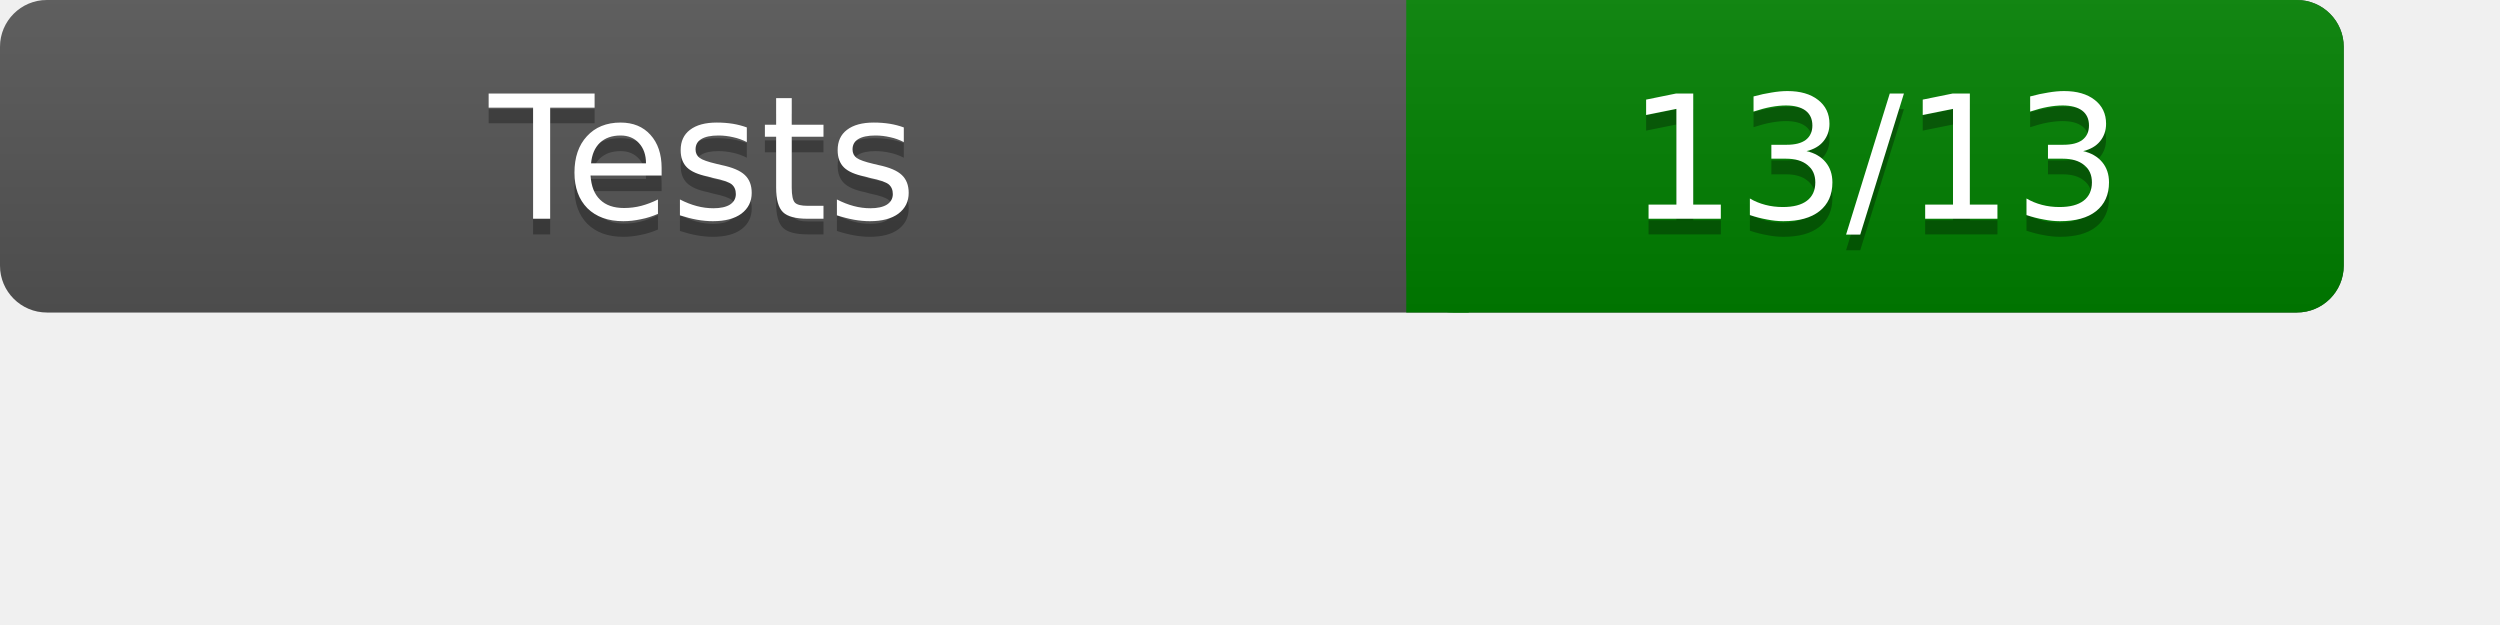
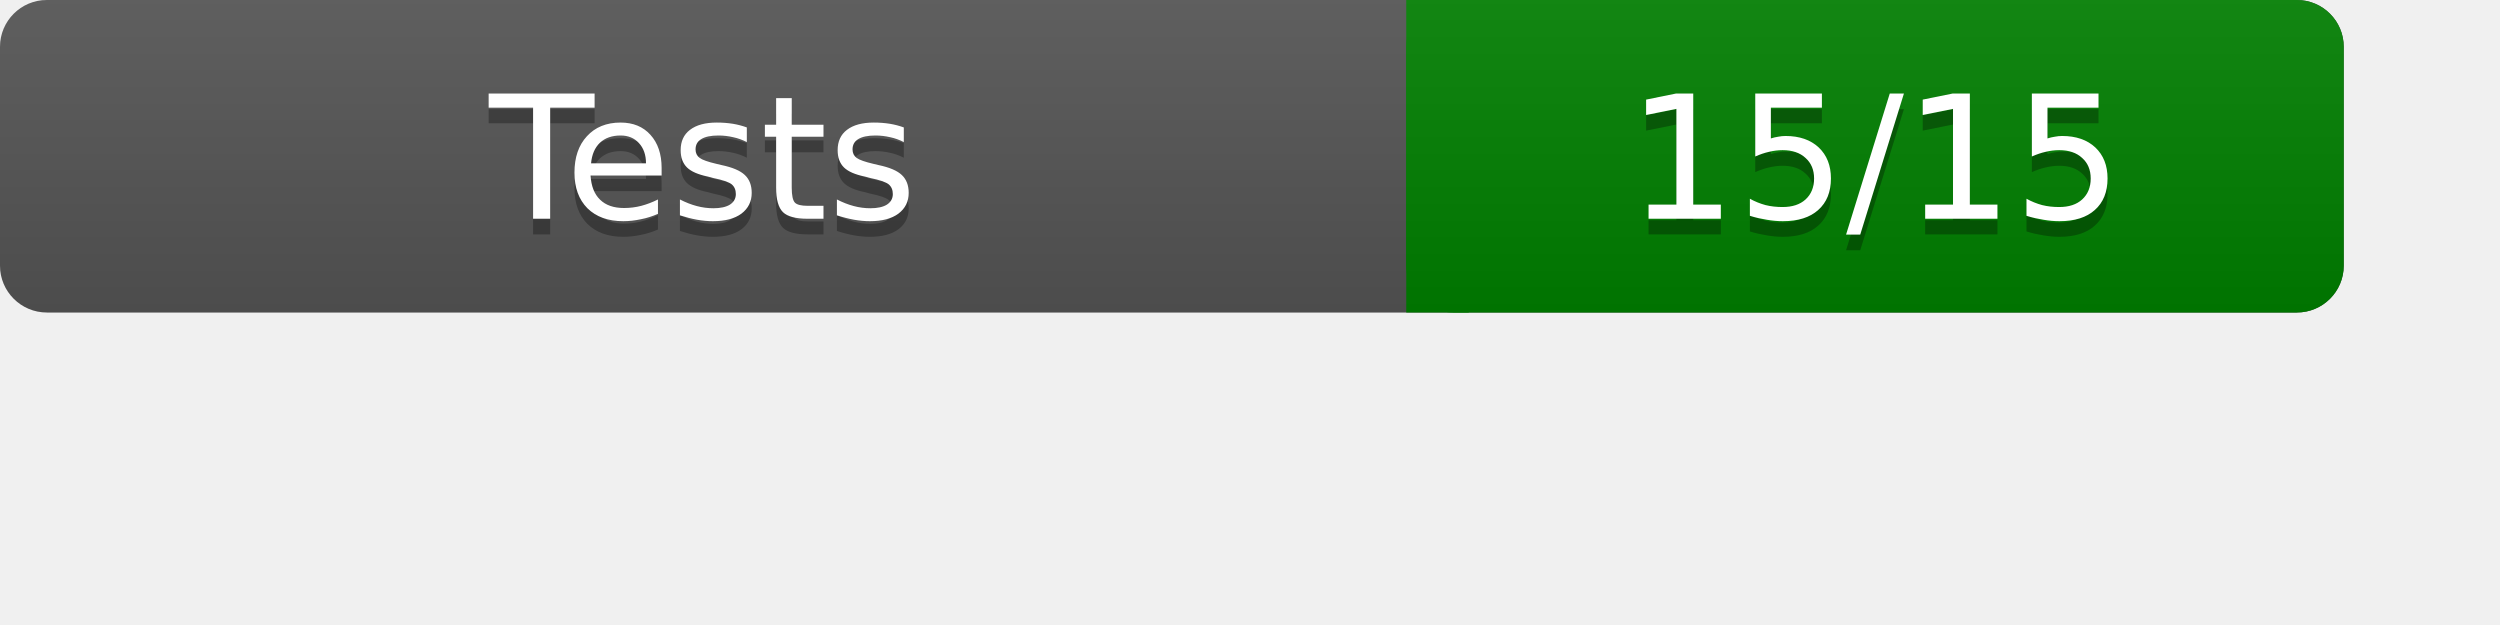
<svg xmlns="http://www.w3.org/2000/svg" width="160" height="40" role="img" aria-label="Test Results">
  <linearGradient id="a" x2="0" y2="100%">
    <stop offset="0" stop-color="#bbb" stop-opacity=".1" />
    <stop offset="1" stop-opacity=".1" />
  </linearGradient>
  <rect rx="3" width="150" height="20" fill="#555" />
  <rect rx="3" x="90" width="60" height="20" fill="green" />
  <path fill="green" d="M90 0h4v20h-4z" />
  <rect rx="3" width="150" height="20" fill="url(#a)" />
  <g fill="#fff" text-anchor="middle" font-family="Verdana,DejaVu Sans,sans-serif" font-size="11">
    <text x="45" y="15" fill="#010101" fill-opacity=".3">Tests</text>
    <text x="45" y="14">Tests</text>
-     <text x="120" y="15" fill="#010101" fill-opacity=".3">13/13</text>
-     <text x="120" y="14">13/13</text>
+     <text x="120" y="15" fill="#010101" fill-opacity=".3">15/15</text>
+     <text x="120" y="14">15/15</text>
  </g>
</svg>
